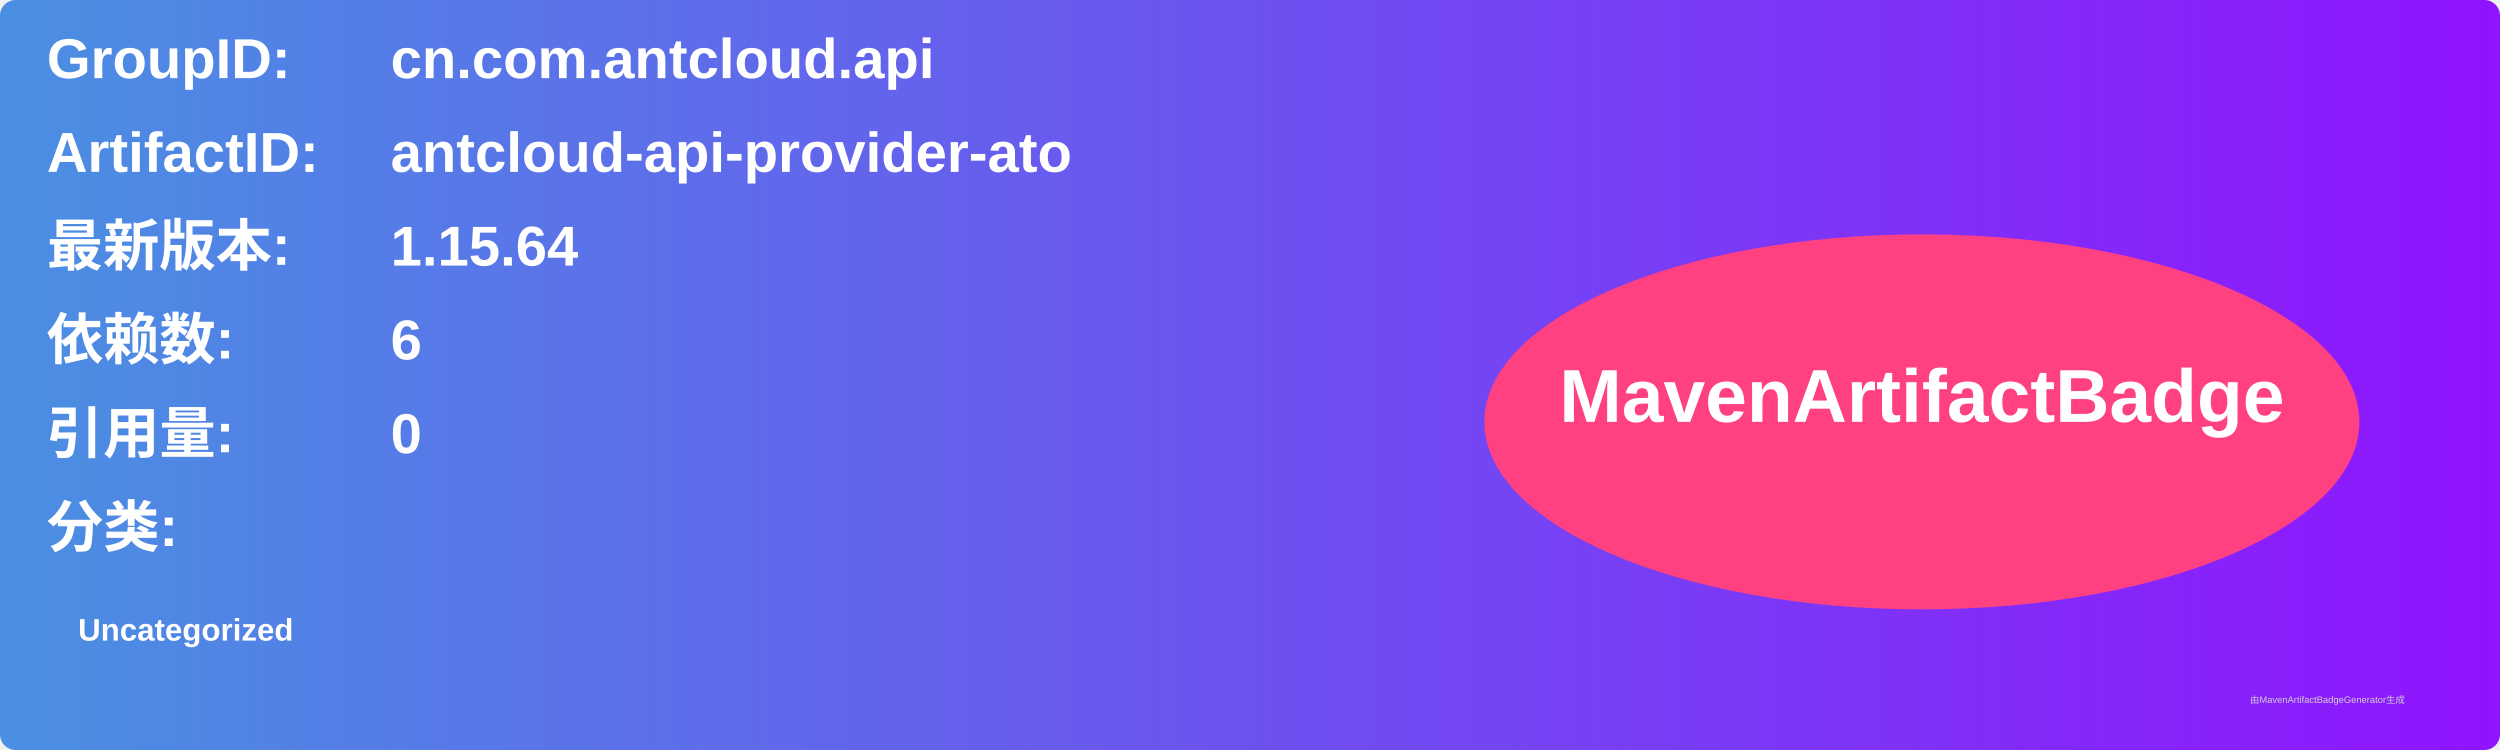
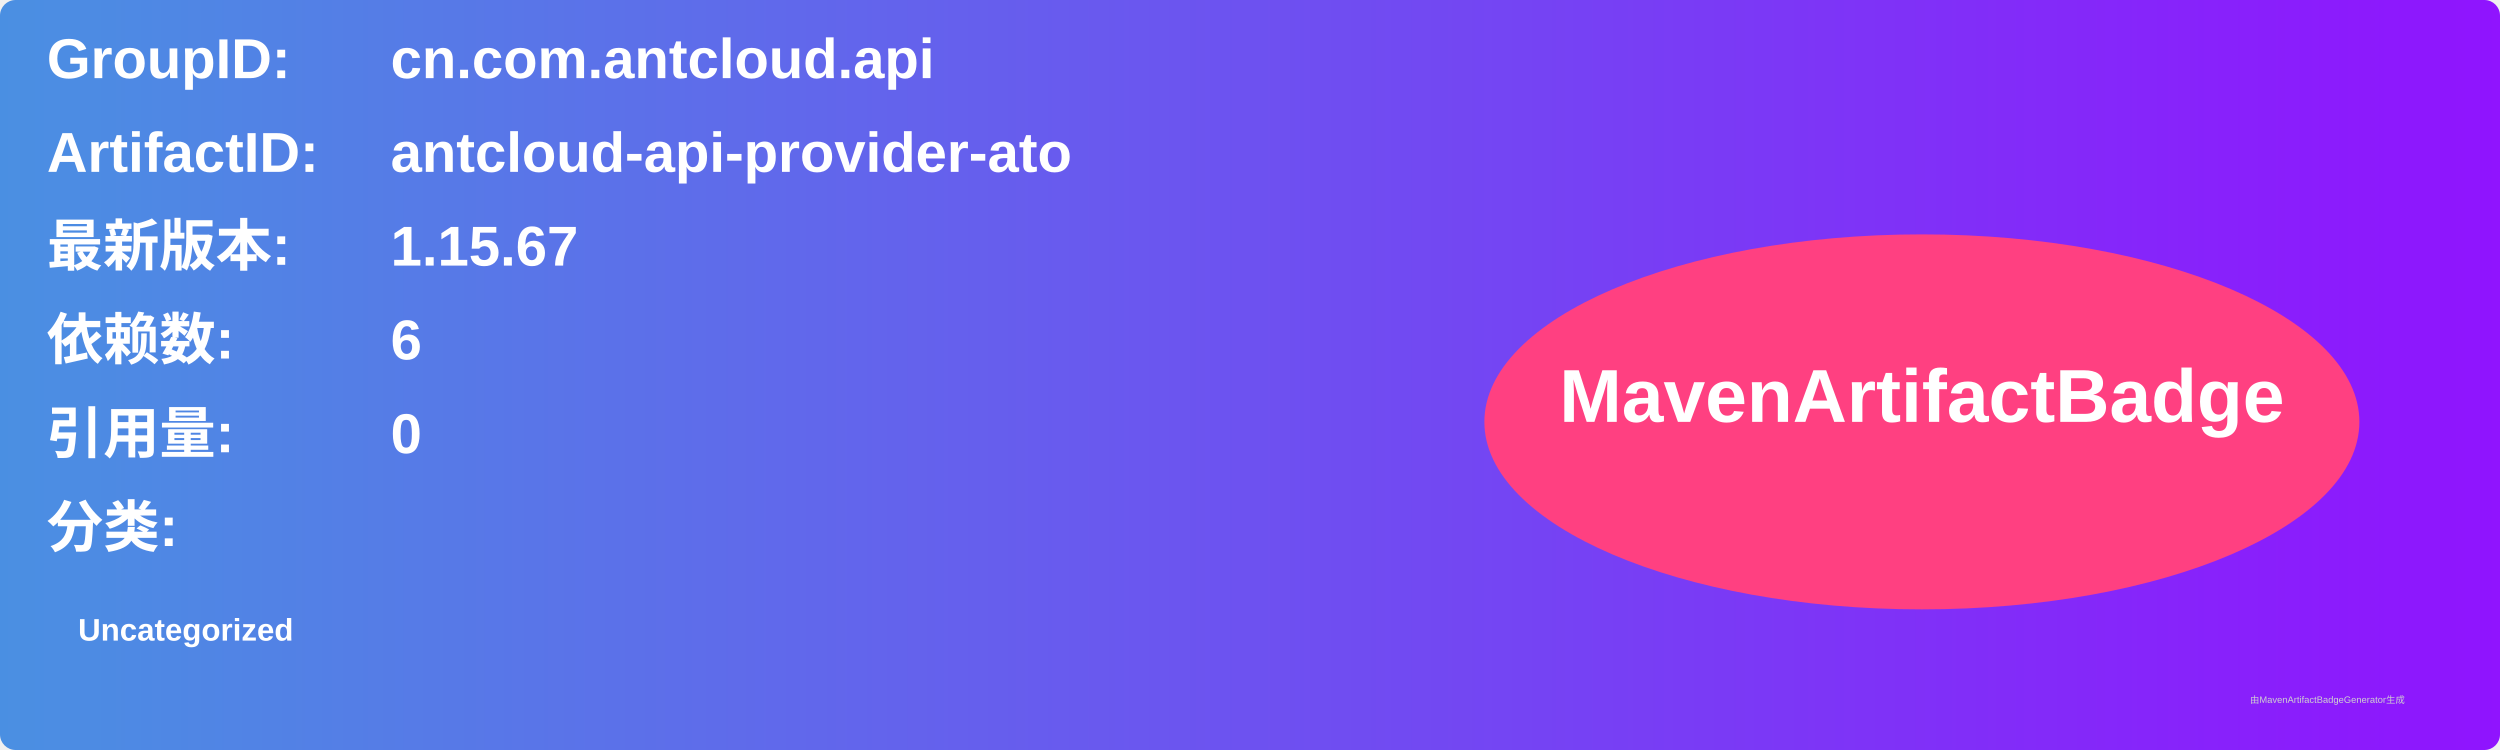
<svg xmlns="http://www.w3.org/2000/svg" width="800" height="240" viewBox="0 0 800 240">
  <linearGradient id="grad" x1="0%" y1="0%" x2="100%" y2="0%">
    <stop offset="0%" stop-color="#4a90e2" />
    <stop offset="100%" stop-color="#9013fe" />
  </linearGradient>
  <rect width="100%" height="100%" rx="5" ry="5" fill="url(#grad)" />
  <g transform="translate(15, 15)">
    <text x="0" y="10" font-family="Arial" font-size="18" fill="white" font-weight="bold" width="260">GroupID:</text>
    <text x="110" y="10" font-family="Arial" font-size="18" fill="white" font-weight="bold" width="460">cn.com.antcloud.api</text>
    <text x="0" y="40" font-family="Arial" font-size="18" fill="white" font-weight="bold" width="260">ArtifactID:</text>
    <text x="110" y="40" font-family="Arial" font-size="18" fill="white" font-weight="bold" width="460">antcloud-api-provider-ato</text>
    <text x="0" y="70" font-family="Arial" font-size="18" fill="white" font-weight="bold">最新版本:</text>
    <text x="110" y="70" font-family="Arial" font-size="18" fill="white" font-weight="bold">
-       <tspan font-weight="bold">1.15.64</tspan>
+       <tspan font-weight="bold">1.15.67</tspan>
    </text>
    <text x="0" y="100" font-family="Arial" font-size="18" fill="white" font-weight="bold">依赖数: </text>
    <text x="110" y="100" font-family="Arial" font-size="18" fill="white">
      <tspan font-weight="bold">6</tspan>
    </text>
    <text x="0" y="130" font-family="Arial" font-size="18" fill="white" font-weight="bold">引用量: </text>
    <text x="110" y="130" font-family="Arial" font-size="18" fill="white">
      <tspan font-weight="bold">0</tspan>
    </text>
    <text x="0" y="160" font-family="Arial" font-size="18" fill="white" font-weight="bold">分类:</text>
    <text x="10" y="190" font-family="Arial" font-size="10" fill="white">
      <tspan font-weight="bold">Uncategorized</tspan>
    </text>
    <ellipse cx="600" cy="120" rx="140" ry="60" fill="#ff4081" />
    <text x="600" y="120" text-anchor="middle" font-family="Arial" font-size="24" fill="white" font-weight="bold">MavenArtifactBadge</text>
  </g>
  <text x="720" y="225" font-family="Arial" font-size="3" fill="#d0d0d0">由MavenArtifactBadgeGenerator生成</text>
</svg>
